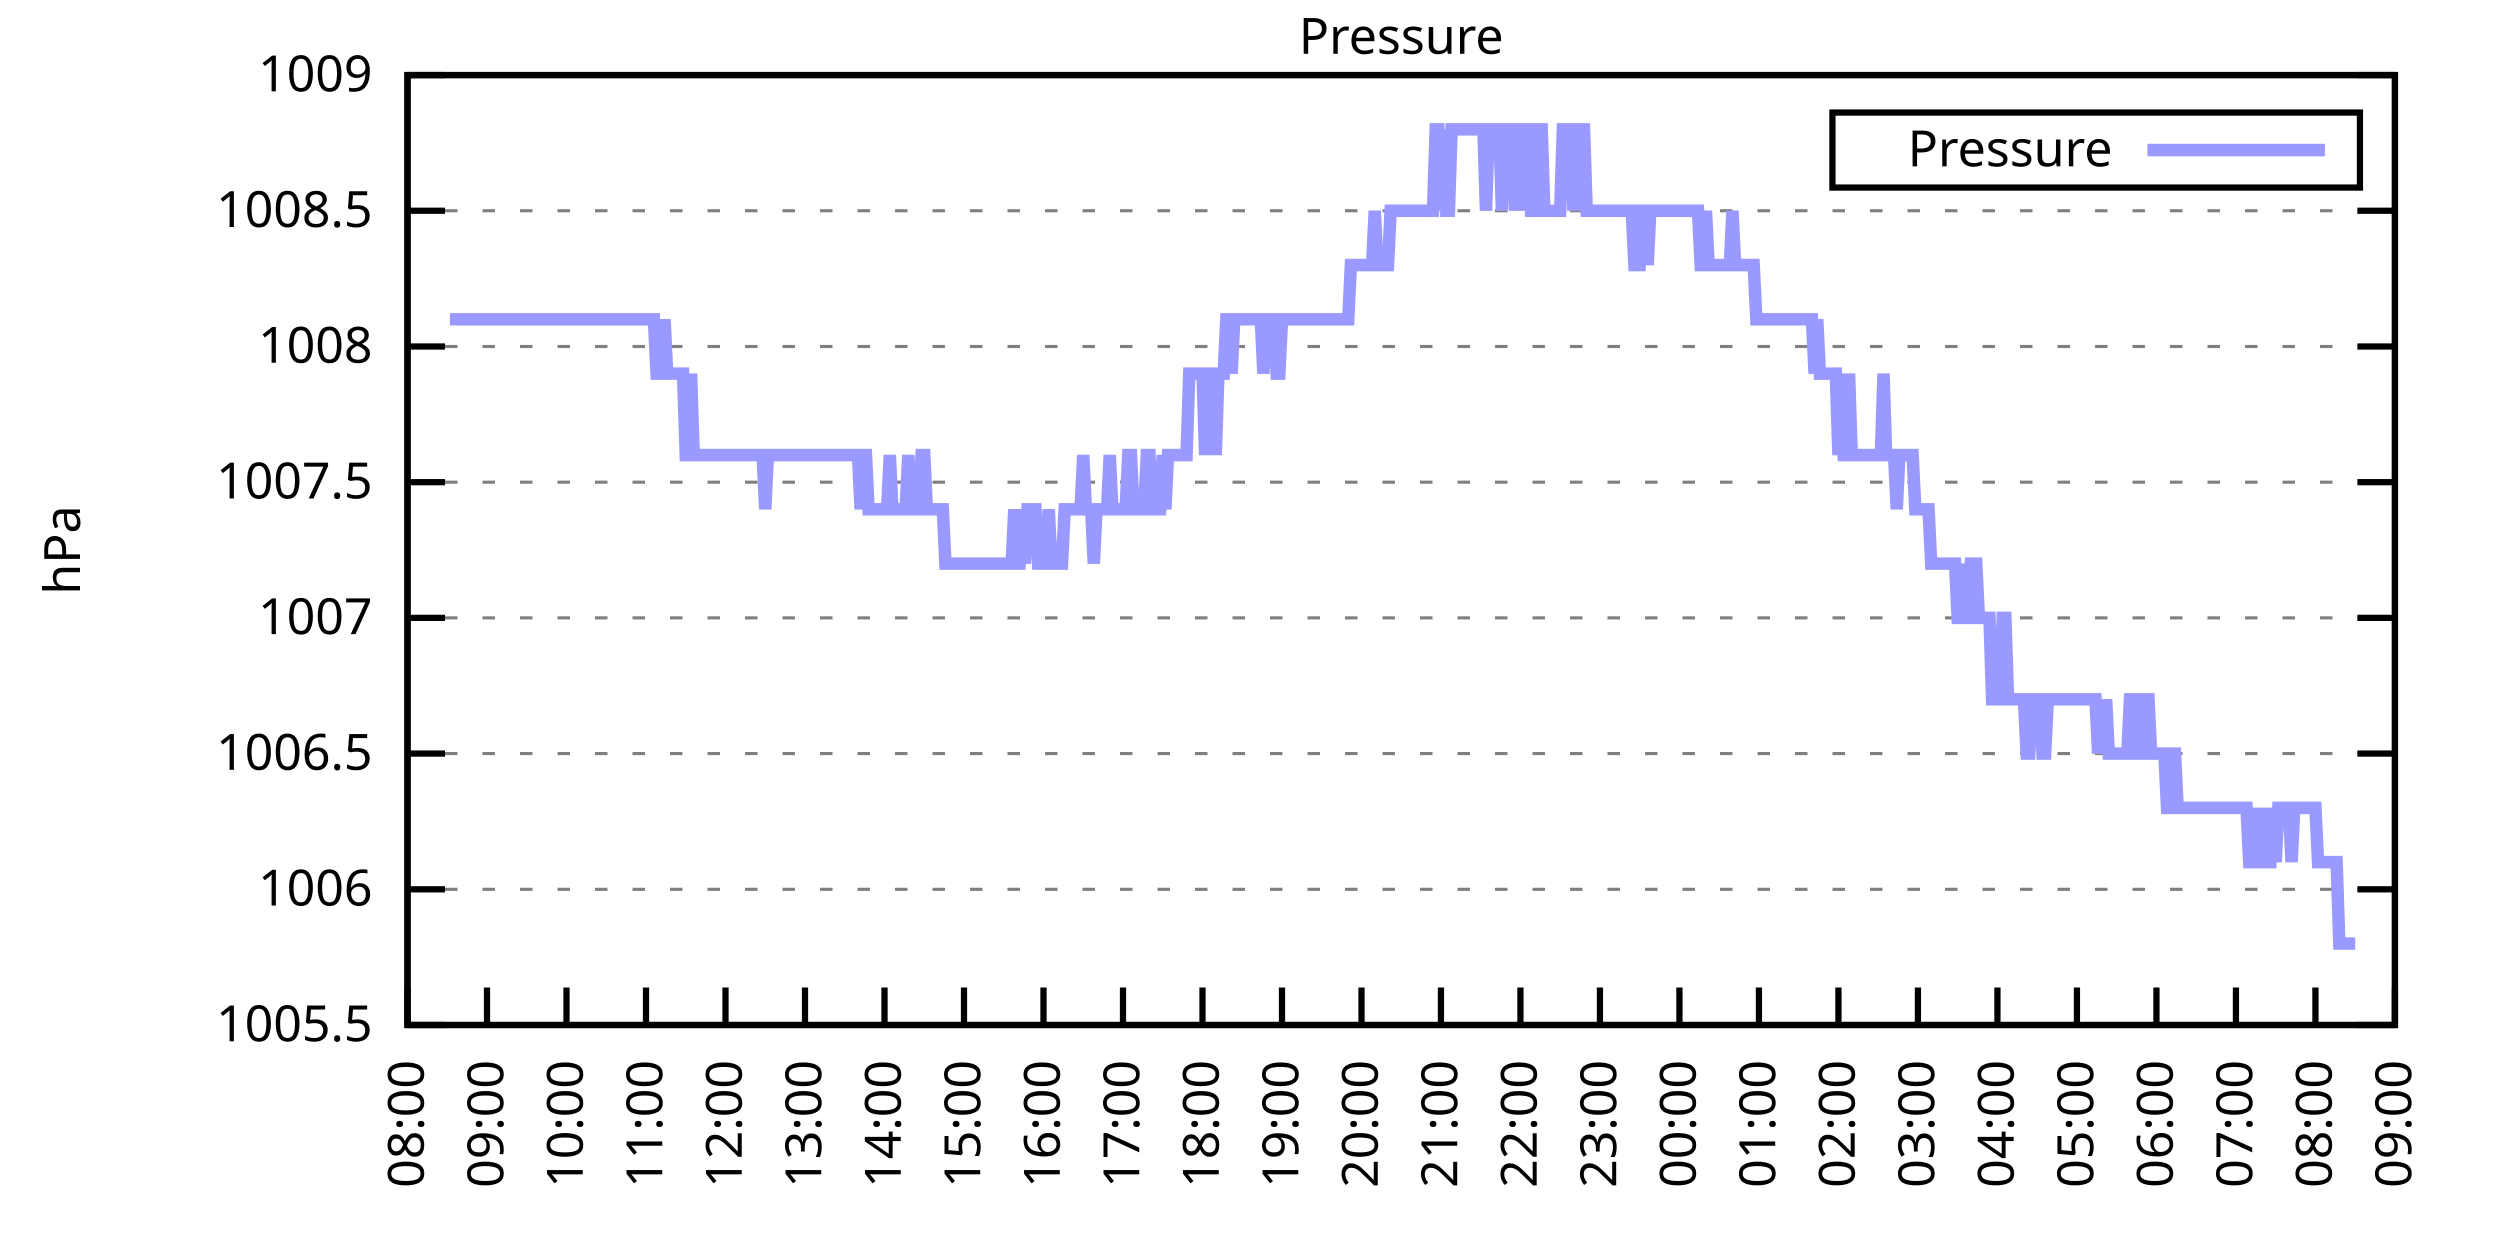
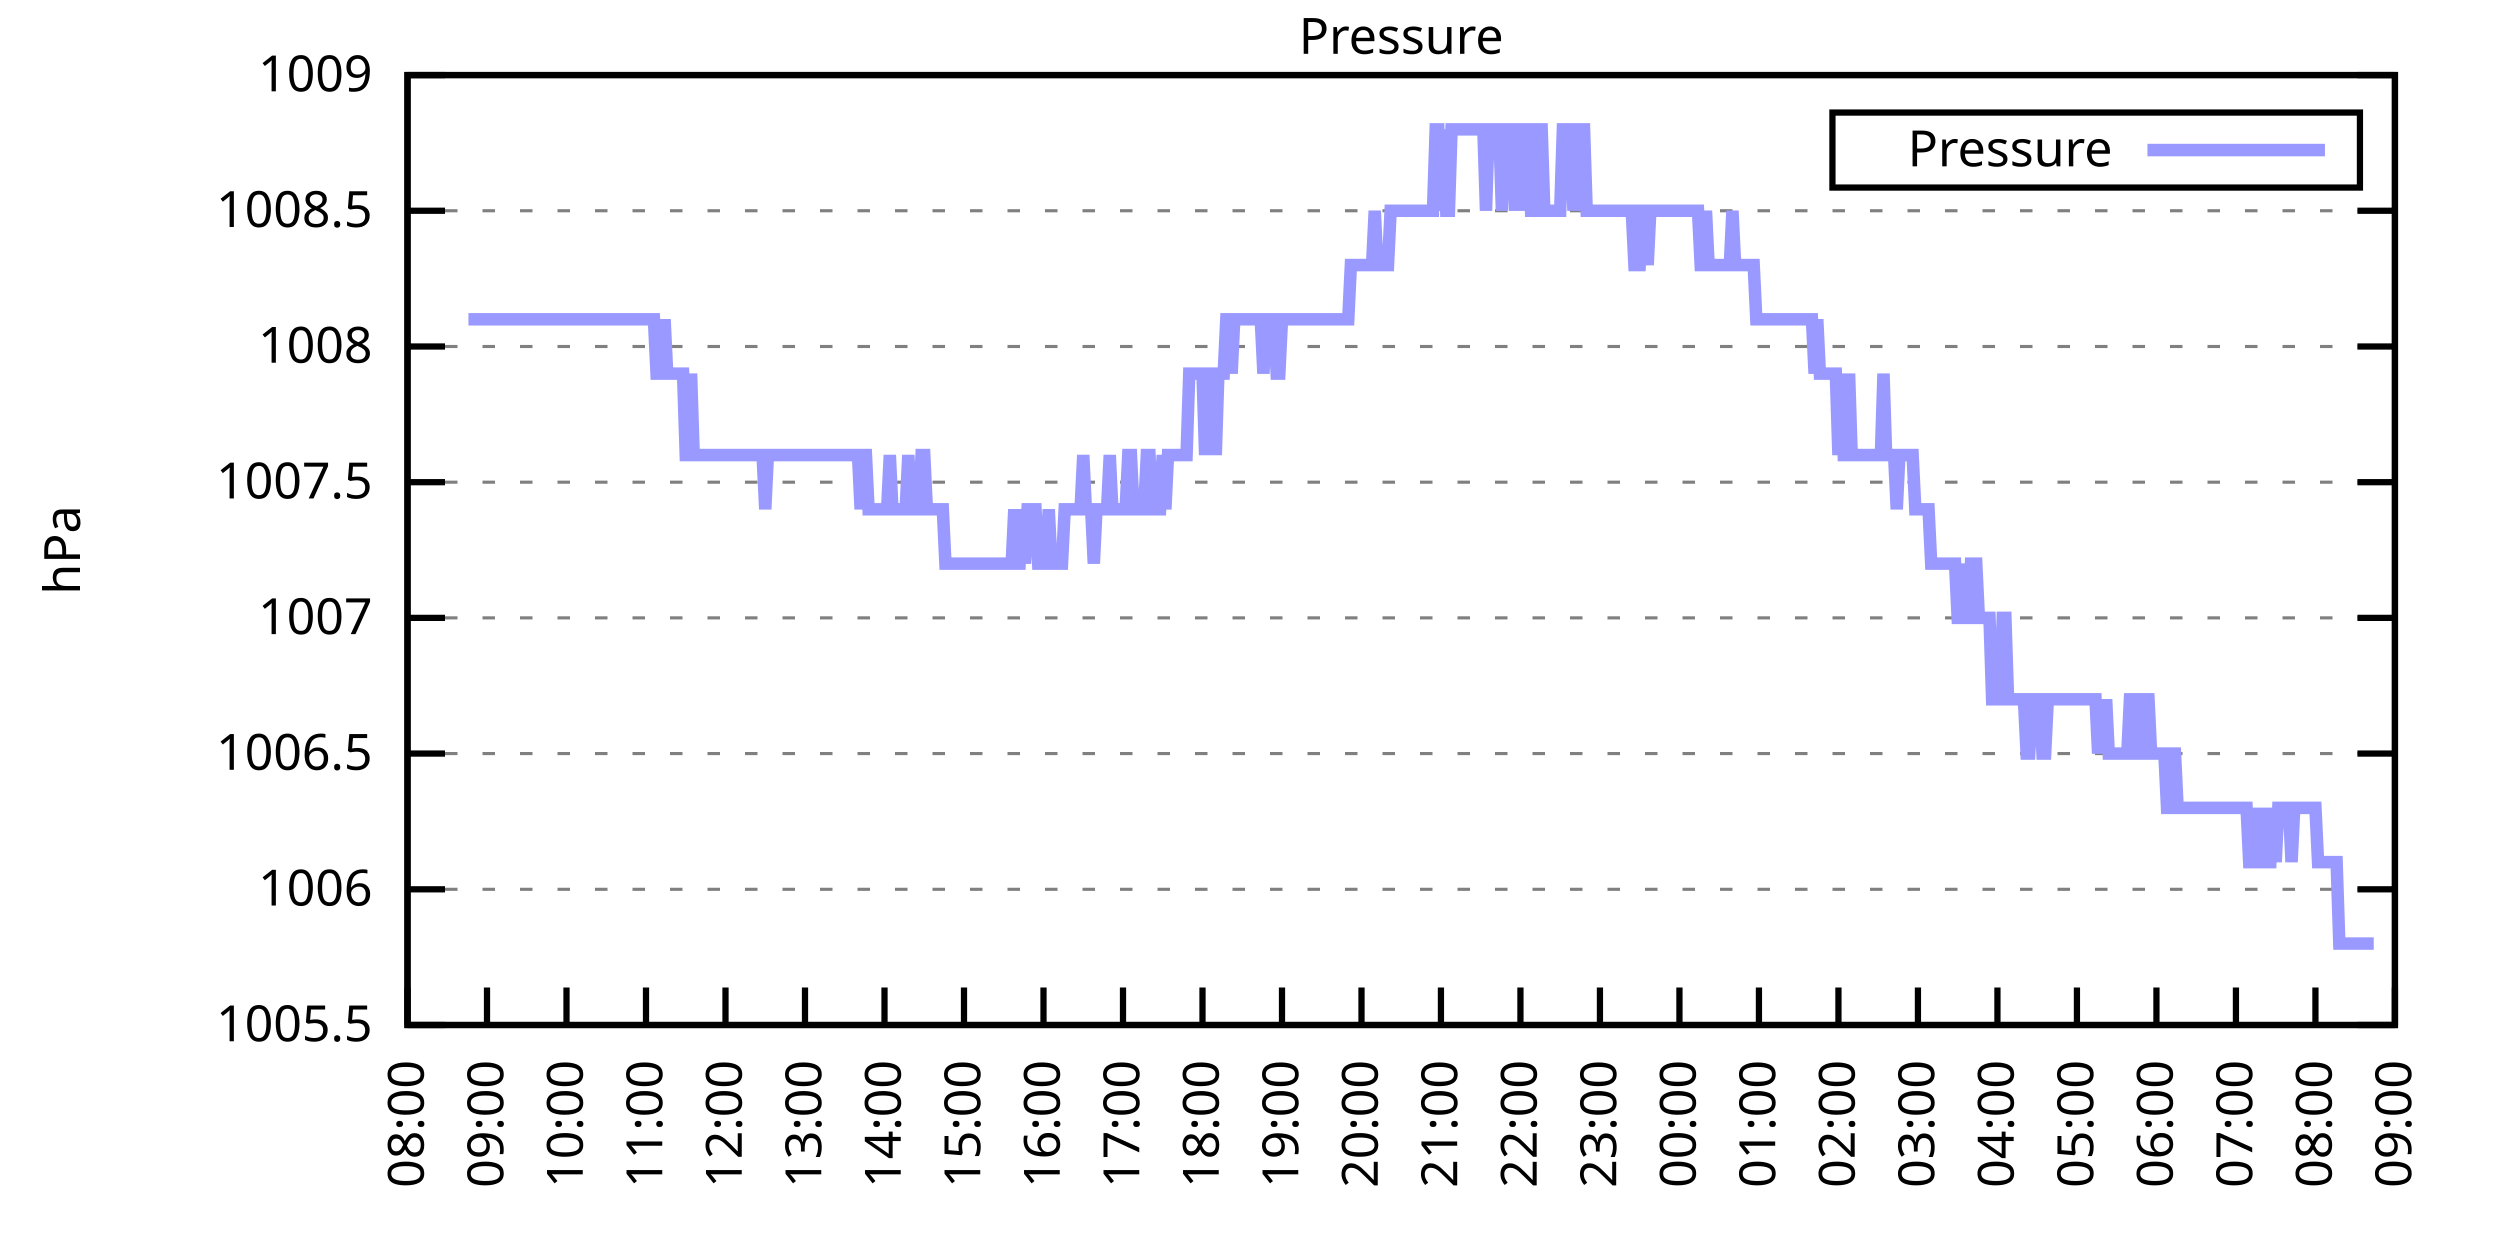
<svg xmlns="http://www.w3.org/2000/svg" xmlns:xlink="http://www.w3.org/1999/xlink" width="400" height="200" viewBox="0 0 400 200">
  <g id="gnuplot_canvas">
    <rect x="0" y="0" width="400" height="200" fill="none" />
    <defs>
      <circle id="gpDot" r="0.5" stroke-width="0.5" stroke="currentColor" />
      <path id="gpPt0" stroke-width="0.333" stroke="currentColor" d="M-1,0 h2 M0,-1 v2" />
      <path id="gpPt1" stroke-width="0.333" stroke="currentColor" d="M-1,-1 L1,1 M1,-1 L-1,1" />
      <path id="gpPt2" stroke-width="0.333" stroke="currentColor" d="M-1,0 L1,0 M0,-1 L0,1 M-1,-1 L1,1 M-1,1 L1,-1" />
      <rect id="gpPt3" stroke-width="0.333" stroke="currentColor" x="-1" y="-1" width="2" height="2" />
      <rect id="gpPt4" stroke-width="0.333" stroke="currentColor" fill="currentColor" x="-1" y="-1" width="2" height="2" />
      <circle id="gpPt5" stroke-width="0.333" stroke="currentColor" cx="0" cy="0" r="1" />
      <use xlink:href="#gpPt5" id="gpPt6" fill="currentColor" stroke="none" />
      <path id="gpPt7" stroke-width="0.333" stroke="currentColor" d="M0,-1.33 L-1.33,0.67 L1.33,0.67 z" />
      <use xlink:href="#gpPt7" id="gpPt8" fill="currentColor" stroke="none" />
      <use xlink:href="#gpPt7" id="gpPt9" stroke="currentColor" transform="rotate(180)" />
      <use xlink:href="#gpPt9" id="gpPt10" fill="currentColor" stroke="none" />
      <use xlink:href="#gpPt3" id="gpPt11" stroke="currentColor" transform="rotate(45)" />
      <use xlink:href="#gpPt11" id="gpPt12" fill="currentColor" stroke="none" />
      <path id="gpPt13" stroke-width="0.333" stroke="currentColor" d="M0,1.330 L1.265,0.411 L0.782,-1.067 L-0.782,-1.076 L-1.265,0.411 z" />
      <use xlink:href="#gpPt13" id="gpPt14" fill="currentColor" stroke="none" />
      <filter id="textbox" filterUnits="objectBoundingBox" x="0" y="0" height="1" width="1">
        <feFlood flood-color="white" flood-opacity="1" result="bgnd" />
        <feComposite in="SourceGraphic" in2="bgnd" operator="atop" />
      </filter>
      <filter id="greybox" filterUnits="objectBoundingBox" x="0" y="0" height="1" width="1">
        <feFlood flood-color="lightgrey" flood-opacity="1" result="grey" />
        <feComposite in="SourceGraphic" in2="grey" operator="atop" />
      </filter>
    </defs>
    <g fill="none" color="white" stroke="currentColor" stroke-width="1.00" stroke-linecap="butt" stroke-linejoin="miter">
</g>
    <g fill="none" color="black" stroke="currentColor" stroke-width="1.00" stroke-linecap="butt" stroke-linejoin="miter">
      <g stroke="none" shape-rendering="crispEdges">
        <polygon fill="rgb(255, 255, 255)" points="65.20,164.00 383.18,164.00 383.18,12.02 65.20,12.02 " />
      </g>
    </g>
    <g fill="none" color="black" stroke="currentColor" stroke-width="1.00" stroke-linecap="butt" stroke-linejoin="miter">
</g>
    <g fill="none" color="black" stroke="black" stroke-width="0.50" stroke-linecap="butt" stroke-linejoin="miter">
</g>
    <g fill="none" color="gray" stroke="currentColor" stroke-width="0.50" stroke-linecap="butt" stroke-linejoin="miter">
      <path stroke="gray" stroke-dasharray="2,4" class="gridline" d="M65.20,164.00 L383.19,164.00  " />
    </g>
    <g fill="none" color="gray" stroke="gray" stroke-width="1.00" stroke-linecap="butt" stroke-linejoin="miter">
</g>
    <g fill="none" color="black" stroke="currentColor" stroke-width="1.00" stroke-linecap="butt" stroke-linejoin="miter">
      <path stroke="black" d="M65.20,164.00 L71.20,164.00 M383.19,164.00 L377.19,164.00  " />
      <g transform="translate(59.60,166.60)" stroke="none" fill="black" font-family="Sans" font-size="8.00" text-anchor="end">
        <text>
          <tspan font-family="Sans"> 1005.5</tspan>
        </text>
      </g>
    </g>
    <g fill="none" color="black" stroke="currentColor" stroke-width="1.00" stroke-linecap="butt" stroke-linejoin="miter">
</g>
    <g fill="none" color="black" stroke="black" stroke-width="0.50" stroke-linecap="butt" stroke-linejoin="miter">
</g>
    <g fill="none" color="gray" stroke="currentColor" stroke-width="0.50" stroke-linecap="butt" stroke-linejoin="miter">
      <path stroke="gray" stroke-dasharray="2,4" class="gridline" d="M65.20,142.29 L383.19,142.29  " />
    </g>
    <g fill="none" color="gray" stroke="gray" stroke-width="1.00" stroke-linecap="butt" stroke-linejoin="miter">
</g>
    <g fill="none" color="black" stroke="currentColor" stroke-width="1.00" stroke-linecap="butt" stroke-linejoin="miter">
      <path stroke="black" d="M65.20,142.29 L71.20,142.29 M383.19,142.29 L377.19,142.29  " />
      <g transform="translate(59.60,144.89)" stroke="none" fill="black" font-family="Sans" font-size="8.00" text-anchor="end">
        <text>
          <tspan font-family="Sans"> 1006</tspan>
        </text>
      </g>
    </g>
    <g fill="none" color="black" stroke="currentColor" stroke-width="1.00" stroke-linecap="butt" stroke-linejoin="miter">
</g>
    <g fill="none" color="black" stroke="black" stroke-width="0.50" stroke-linecap="butt" stroke-linejoin="miter">
</g>
    <g fill="none" color="gray" stroke="currentColor" stroke-width="0.50" stroke-linecap="butt" stroke-linejoin="miter">
      <path stroke="gray" stroke-dasharray="2,4" class="gridline" d="M65.20,120.57 L383.19,120.57  " />
    </g>
    <g fill="none" color="gray" stroke="gray" stroke-width="1.00" stroke-linecap="butt" stroke-linejoin="miter">
</g>
    <g fill="none" color="black" stroke="currentColor" stroke-width="1.00" stroke-linecap="butt" stroke-linejoin="miter">
      <path stroke="black" d="M65.20,120.57 L71.20,120.57 M383.19,120.57 L377.19,120.57  " />
      <g transform="translate(59.60,123.17)" stroke="none" fill="black" font-family="Sans" font-size="8.00" text-anchor="end">
        <text>
          <tspan font-family="Sans"> 1006.5</tspan>
        </text>
      </g>
    </g>
    <g fill="none" color="black" stroke="currentColor" stroke-width="1.00" stroke-linecap="butt" stroke-linejoin="miter">
</g>
    <g fill="none" color="black" stroke="black" stroke-width="0.50" stroke-linecap="butt" stroke-linejoin="miter">
</g>
    <g fill="none" color="gray" stroke="currentColor" stroke-width="0.50" stroke-linecap="butt" stroke-linejoin="miter">
      <path stroke="gray" stroke-dasharray="2,4" class="gridline" d="M65.20,98.86 L383.19,98.86  " />
    </g>
    <g fill="none" color="gray" stroke="gray" stroke-width="1.00" stroke-linecap="butt" stroke-linejoin="miter">
</g>
    <g fill="none" color="black" stroke="currentColor" stroke-width="1.00" stroke-linecap="butt" stroke-linejoin="miter">
      <path stroke="black" d="M65.20,98.86 L71.20,98.86 M383.19,98.86 L377.19,98.86  " />
      <g transform="translate(59.60,101.46)" stroke="none" fill="black" font-family="Sans" font-size="8.00" text-anchor="end">
        <text>
          <tspan font-family="Sans"> 1007</tspan>
        </text>
      </g>
    </g>
    <g fill="none" color="black" stroke="currentColor" stroke-width="1.00" stroke-linecap="butt" stroke-linejoin="miter">
</g>
    <g fill="none" color="black" stroke="black" stroke-width="0.50" stroke-linecap="butt" stroke-linejoin="miter">
</g>
    <g fill="none" color="gray" stroke="currentColor" stroke-width="0.50" stroke-linecap="butt" stroke-linejoin="miter">
      <path stroke="gray" stroke-dasharray="2,4" class="gridline" d="M65.20,77.15 L383.19,77.15  " />
    </g>
    <g fill="none" color="gray" stroke="gray" stroke-width="1.00" stroke-linecap="butt" stroke-linejoin="miter">
</g>
    <g fill="none" color="black" stroke="currentColor" stroke-width="1.00" stroke-linecap="butt" stroke-linejoin="miter">
      <path stroke="black" d="M65.20,77.15 L71.20,77.15 M383.19,77.15 L377.19,77.15  " />
      <g transform="translate(59.60,79.75)" stroke="none" fill="black" font-family="Sans" font-size="8.00" text-anchor="end">
        <text>
          <tspan font-family="Sans"> 1007.5</tspan>
        </text>
      </g>
    </g>
    <g fill="none" color="black" stroke="currentColor" stroke-width="1.00" stroke-linecap="butt" stroke-linejoin="miter">
</g>
    <g fill="none" color="black" stroke="black" stroke-width="0.50" stroke-linecap="butt" stroke-linejoin="miter">
</g>
    <g fill="none" color="gray" stroke="currentColor" stroke-width="0.50" stroke-linecap="butt" stroke-linejoin="miter">
      <path stroke="gray" stroke-dasharray="2,4" class="gridline" d="M65.20,55.44 L383.19,55.44  " />
    </g>
    <g fill="none" color="gray" stroke="gray" stroke-width="1.00" stroke-linecap="butt" stroke-linejoin="miter">
</g>
    <g fill="none" color="black" stroke="currentColor" stroke-width="1.00" stroke-linecap="butt" stroke-linejoin="miter">
      <path stroke="black" d="M65.20,55.44 L71.20,55.44 M383.19,55.44 L377.19,55.44  " />
      <g transform="translate(59.60,58.04)" stroke="none" fill="black" font-family="Sans" font-size="8.00" text-anchor="end">
        <text>
          <tspan font-family="Sans"> 1008</tspan>
        </text>
      </g>
    </g>
    <g fill="none" color="black" stroke="currentColor" stroke-width="1.00" stroke-linecap="butt" stroke-linejoin="miter">
</g>
    <g fill="none" color="black" stroke="black" stroke-width="0.50" stroke-linecap="butt" stroke-linejoin="miter">
</g>
    <g fill="none" color="gray" stroke="currentColor" stroke-width="0.50" stroke-linecap="butt" stroke-linejoin="miter">
      <path stroke="gray" stroke-dasharray="2,4" class="gridline" d="M65.20,33.72 L383.19,33.72  " />
    </g>
    <g fill="none" color="gray" stroke="gray" stroke-width="1.00" stroke-linecap="butt" stroke-linejoin="miter">
</g>
    <g fill="none" color="black" stroke="currentColor" stroke-width="1.00" stroke-linecap="butt" stroke-linejoin="miter">
      <path stroke="black" d="M65.20,33.72 L71.20,33.72 M383.19,33.72 L377.19,33.72  " />
      <g transform="translate(59.60,36.32)" stroke="none" fill="black" font-family="Sans" font-size="8.00" text-anchor="end">
        <text>
          <tspan font-family="Sans"> 1008.5</tspan>
        </text>
      </g>
    </g>
    <g fill="none" color="black" stroke="currentColor" stroke-width="1.00" stroke-linecap="butt" stroke-linejoin="miter">
</g>
    <g fill="none" color="black" stroke="black" stroke-width="0.50" stroke-linecap="butt" stroke-linejoin="miter">
</g>
    <g fill="none" color="gray" stroke="currentColor" stroke-width="0.50" stroke-linecap="butt" stroke-linejoin="miter">
      <path stroke="gray" stroke-dasharray="2,4" class="gridline" d="M65.20,12.01 L383.19,12.01  " />
    </g>
    <g fill="none" color="gray" stroke="gray" stroke-width="1.00" stroke-linecap="butt" stroke-linejoin="miter">
</g>
    <g fill="none" color="black" stroke="currentColor" stroke-width="1.00" stroke-linecap="butt" stroke-linejoin="miter">
      <path stroke="black" d="M65.20,12.01 L71.20,12.01 M383.19,12.01 L377.19,12.01  " />
      <g transform="translate(59.60,14.61)" stroke="none" fill="black" font-family="Sans" font-size="8.00" text-anchor="end">
        <text>
          <tspan font-family="Sans"> 1009</tspan>
        </text>
      </g>
    </g>
    <g fill="none" color="black" stroke="currentColor" stroke-width="1.00" stroke-linecap="butt" stroke-linejoin="miter">
      <path stroke="black" d="M65.20,164.00 L65.20,158.00  " />
      <g transform="translate(67.80,169.60) rotate(270.00)" stroke="none" fill="black" font-family="Sans" font-size="8.00" text-anchor="end">
        <text>
          <tspan font-family="Sans">08:00</tspan>
        </text>
      </g>
    </g>
    <g fill="none" color="black" stroke="currentColor" stroke-width="1.00" stroke-linecap="butt" stroke-linejoin="miter">
      <path stroke="black" d="M77.92,164.00 L77.92,158.00  " />
      <g transform="translate(80.52,169.60) rotate(270.00)" stroke="none" fill="black" font-family="Sans" font-size="8.00" text-anchor="end">
        <text>
          <tspan font-family="Sans">09:00</tspan>
        </text>
      </g>
    </g>
    <g fill="none" color="black" stroke="currentColor" stroke-width="1.00" stroke-linecap="butt" stroke-linejoin="miter">
      <path stroke="black" d="M90.64,164.00 L90.64,158.00  " />
      <g transform="translate(93.24,169.60) rotate(270.00)" stroke="none" fill="black" font-family="Sans" font-size="8.00" text-anchor="end">
        <text>
          <tspan font-family="Sans">10:00</tspan>
        </text>
      </g>
    </g>
    <g fill="none" color="black" stroke="currentColor" stroke-width="1.00" stroke-linecap="butt" stroke-linejoin="miter">
      <path stroke="black" d="M103.36,164.00 L103.36,158.00  " />
      <g transform="translate(105.96,169.60) rotate(270.00)" stroke="none" fill="black" font-family="Sans" font-size="8.00" text-anchor="end">
        <text>
          <tspan font-family="Sans">11:00</tspan>
        </text>
      </g>
    </g>
    <g fill="none" color="black" stroke="currentColor" stroke-width="1.00" stroke-linecap="butt" stroke-linejoin="miter">
      <path stroke="black" d="M116.08,164.00 L116.08,158.00  " />
      <g transform="translate(118.68,169.60) rotate(270.00)" stroke="none" fill="black" font-family="Sans" font-size="8.00" text-anchor="end">
        <text>
          <tspan font-family="Sans">12:00</tspan>
        </text>
      </g>
    </g>
    <g fill="none" color="black" stroke="currentColor" stroke-width="1.00" stroke-linecap="butt" stroke-linejoin="miter">
      <path stroke="black" d="M128.80,164.00 L128.80,158.00  " />
      <g transform="translate(131.40,169.60) rotate(270.00)" stroke="none" fill="black" font-family="Sans" font-size="8.00" text-anchor="end">
        <text>
          <tspan font-family="Sans">13:00</tspan>
        </text>
      </g>
    </g>
    <g fill="none" color="black" stroke="currentColor" stroke-width="1.00" stroke-linecap="butt" stroke-linejoin="miter">
      <path stroke="black" d="M141.52,164.00 L141.52,158.00  " />
      <g transform="translate(144.12,169.60) rotate(270.00)" stroke="none" fill="black" font-family="Sans" font-size="8.00" text-anchor="end">
        <text>
          <tspan font-family="Sans">14:00</tspan>
        </text>
      </g>
    </g>
    <g fill="none" color="black" stroke="currentColor" stroke-width="1.00" stroke-linecap="butt" stroke-linejoin="miter">
      <path stroke="black" d="M154.24,164.00 L154.24,158.00  " />
      <g transform="translate(156.84,169.60) rotate(270.00)" stroke="none" fill="black" font-family="Sans" font-size="8.00" text-anchor="end">
        <text>
          <tspan font-family="Sans">15:00</tspan>
        </text>
      </g>
    </g>
    <g fill="none" color="black" stroke="currentColor" stroke-width="1.00" stroke-linecap="butt" stroke-linejoin="miter">
      <path stroke="black" d="M166.96,164.00 L166.96,158.00  " />
      <g transform="translate(169.56,169.60) rotate(270.00)" stroke="none" fill="black" font-family="Sans" font-size="8.00" text-anchor="end">
        <text>
          <tspan font-family="Sans">16:00</tspan>
        </text>
      </g>
    </g>
    <g fill="none" color="black" stroke="currentColor" stroke-width="1.00" stroke-linecap="butt" stroke-linejoin="miter">
      <path stroke="black" d="M179.68,164.00 L179.68,158.00  " />
      <g transform="translate(182.28,169.60) rotate(270.00)" stroke="none" fill="black" font-family="Sans" font-size="8.00" text-anchor="end">
        <text>
          <tspan font-family="Sans">17:00</tspan>
        </text>
      </g>
    </g>
    <g fill="none" color="black" stroke="currentColor" stroke-width="1.00" stroke-linecap="butt" stroke-linejoin="miter">
      <path stroke="black" d="M192.40,164.00 L192.40,158.00  " />
      <g transform="translate(195.00,169.60) rotate(270.00)" stroke="none" fill="black" font-family="Sans" font-size="8.00" text-anchor="end">
        <text>
          <tspan font-family="Sans">18:00</tspan>
        </text>
      </g>
    </g>
    <g fill="none" color="black" stroke="currentColor" stroke-width="1.00" stroke-linecap="butt" stroke-linejoin="miter">
      <path stroke="black" d="M205.12,164.00 L205.12,158.00  " />
      <g transform="translate(207.72,169.60) rotate(270.00)" stroke="none" fill="black" font-family="Sans" font-size="8.00" text-anchor="end">
        <text>
          <tspan font-family="Sans">19:00</tspan>
        </text>
      </g>
    </g>
    <g fill="none" color="black" stroke="currentColor" stroke-width="1.00" stroke-linecap="butt" stroke-linejoin="miter">
      <path stroke="black" d="M217.84,164.00 L217.84,158.00  " />
      <g transform="translate(220.44,169.60) rotate(270.00)" stroke="none" fill="black" font-family="Sans" font-size="8.00" text-anchor="end">
        <text>
          <tspan font-family="Sans">20:00</tspan>
        </text>
      </g>
    </g>
    <g fill="none" color="black" stroke="currentColor" stroke-width="1.00" stroke-linecap="butt" stroke-linejoin="miter">
      <path stroke="black" d="M230.55,164.00 L230.55,158.00  " />
      <g transform="translate(233.15,169.60) rotate(270.00)" stroke="none" fill="black" font-family="Sans" font-size="8.00" text-anchor="end">
        <text>
          <tspan font-family="Sans">21:00</tspan>
        </text>
      </g>
    </g>
    <g fill="none" color="black" stroke="currentColor" stroke-width="1.00" stroke-linecap="butt" stroke-linejoin="miter">
      <path stroke="black" d="M243.27,164.00 L243.27,158.00  " />
      <g transform="translate(245.87,169.60) rotate(270.00)" stroke="none" fill="black" font-family="Sans" font-size="8.00" text-anchor="end">
        <text>
          <tspan font-family="Sans">22:00</tspan>
        </text>
      </g>
    </g>
    <g fill="none" color="black" stroke="currentColor" stroke-width="1.00" stroke-linecap="butt" stroke-linejoin="miter">
      <path stroke="black" d="M255.99,164.00 L255.99,158.00  " />
      <g transform="translate(258.59,169.60) rotate(270.00)" stroke="none" fill="black" font-family="Sans" font-size="8.00" text-anchor="end">
        <text>
          <tspan font-family="Sans">23:00</tspan>
        </text>
      </g>
    </g>
    <g fill="none" color="black" stroke="currentColor" stroke-width="1.00" stroke-linecap="butt" stroke-linejoin="miter">
      <path stroke="black" d="M268.71,164.00 L268.71,158.00  " />
      <g transform="translate(271.31,169.60) rotate(270.00)" stroke="none" fill="black" font-family="Sans" font-size="8.00" text-anchor="end">
        <text>
          <tspan font-family="Sans">00:00</tspan>
        </text>
      </g>
    </g>
    <g fill="none" color="black" stroke="currentColor" stroke-width="1.00" stroke-linecap="butt" stroke-linejoin="miter">
      <path stroke="black" d="M281.43,164.00 L281.43,158.00  " />
      <g transform="translate(284.03,169.60) rotate(270.00)" stroke="none" fill="black" font-family="Sans" font-size="8.00" text-anchor="end">
        <text>
          <tspan font-family="Sans">01:00</tspan>
        </text>
      </g>
    </g>
    <g fill="none" color="black" stroke="currentColor" stroke-width="1.00" stroke-linecap="butt" stroke-linejoin="miter">
      <path stroke="black" d="M294.15,164.00 L294.15,158.00  " />
      <g transform="translate(296.75,169.60) rotate(270.00)" stroke="none" fill="black" font-family="Sans" font-size="8.00" text-anchor="end">
        <text>
          <tspan font-family="Sans">02:00</tspan>
        </text>
      </g>
    </g>
    <g fill="none" color="black" stroke="currentColor" stroke-width="1.00" stroke-linecap="butt" stroke-linejoin="miter">
      <path stroke="black" d="M306.87,164.00 L306.87,158.00  " />
      <g transform="translate(309.47,169.60) rotate(270.00)" stroke="none" fill="black" font-family="Sans" font-size="8.00" text-anchor="end">
        <text>
          <tspan font-family="Sans">03:00</tspan>
        </text>
      </g>
    </g>
    <g fill="none" color="black" stroke="currentColor" stroke-width="1.00" stroke-linecap="butt" stroke-linejoin="miter">
      <path stroke="black" d="M319.59,164.00 L319.59,158.00  " />
      <g transform="translate(322.19,169.60) rotate(270.00)" stroke="none" fill="black" font-family="Sans" font-size="8.00" text-anchor="end">
        <text>
          <tspan font-family="Sans">04:00</tspan>
        </text>
      </g>
    </g>
    <g fill="none" color="black" stroke="currentColor" stroke-width="1.00" stroke-linecap="butt" stroke-linejoin="miter">
      <path stroke="black" d="M332.31,164.00 L332.31,158.00  " />
      <g transform="translate(334.91,169.60) rotate(270.00)" stroke="none" fill="black" font-family="Sans" font-size="8.00" text-anchor="end">
        <text>
          <tspan font-family="Sans">05:00</tspan>
        </text>
      </g>
    </g>
    <g fill="none" color="black" stroke="currentColor" stroke-width="1.00" stroke-linecap="butt" stroke-linejoin="miter">
      <path stroke="black" d="M345.03,164.00 L345.03,158.00  " />
      <g transform="translate(347.63,169.60) rotate(270.00)" stroke="none" fill="black" font-family="Sans" font-size="8.00" text-anchor="end">
        <text>
          <tspan font-family="Sans">06:00</tspan>
        </text>
      </g>
    </g>
    <g fill="none" color="black" stroke="currentColor" stroke-width="1.00" stroke-linecap="butt" stroke-linejoin="miter">
      <path stroke="black" d="M357.75,164.00 L357.75,158.00  " />
      <g transform="translate(360.35,169.60) rotate(270.00)" stroke="none" fill="black" font-family="Sans" font-size="8.00" text-anchor="end">
        <text>
          <tspan font-family="Sans">07:00</tspan>
        </text>
      </g>
    </g>
    <g fill="none" color="black" stroke="currentColor" stroke-width="1.00" stroke-linecap="butt" stroke-linejoin="miter">
      <path stroke="black" d="M370.47,164.00 L370.47,158.00  " />
      <g transform="translate(373.07,169.60) rotate(270.00)" stroke="none" fill="black" font-family="Sans" font-size="8.00" text-anchor="end">
        <text>
          <tspan font-family="Sans">08:00</tspan>
        </text>
      </g>
    </g>
    <g fill="none" color="black" stroke="currentColor" stroke-width="1.00" stroke-linecap="butt" stroke-linejoin="miter">
      <path stroke="black" d="M383.19,164.00 L383.19,158.00  " />
      <g transform="translate(385.79,169.60) rotate(270.00)" stroke="none" fill="black" font-family="Sans" font-size="8.00" text-anchor="end">
        <text>
          <tspan font-family="Sans">09:00</tspan>
        </text>
      </g>
    </g>
    <g fill="none" color="black" stroke="currentColor" stroke-width="1.00" stroke-linecap="butt" stroke-linejoin="miter">
</g>
    <g fill="none" color="black" stroke="currentColor" stroke-width="1.00" stroke-linecap="butt" stroke-linejoin="miter">
      <path stroke="black" d="M65.20,12.01 L65.20,164.00 L383.19,164.00 L383.19,12.01 L65.20,12.01 Z  " />
    </g>
    <g fill="none" color="black" stroke="currentColor" stroke-width="1.00" stroke-linecap="butt" stroke-linejoin="miter">
</g>
    <g fill="none" color="black" stroke="currentColor" stroke-width="1.00" stroke-linecap="butt" stroke-linejoin="miter">
      <path stroke="black" d="M293.19,30.01 L293.19,18.01 L377.59,18.01 L377.59,30.01 L293.19,30.01 Z  " />
    </g>
    <g id="Pressure_plot_1">
      <g fill="none" color="white" stroke="black" stroke-width="2.00" stroke-linecap="butt" stroke-linejoin="miter">
</g>
      <g fill="none" color="black" stroke="currentColor" stroke-width="2.00" stroke-linecap="butt" stroke-linejoin="miter">
        <g transform="translate(337.99,26.61)" stroke="none" fill="black" font-family="Sans" font-size="8.00" text-anchor="end">
          <text>
            <tspan font-family="Sans">Pressure</tspan>
          </text>
        </g>
      </g>
      <g fill="none" color="black" stroke="currentColor" stroke-width="2.00" stroke-linecap="butt" stroke-linejoin="miter">
-         <path stroke="rgb(153, 153, 255)" d="M343.59,24.01 L371.99,24.01 M71.98,51.09 L72.41,51.09 L72.83,51.09 L73.26,51.09 L73.68,51.09 L74.10,51.09   L74.53,51.09 L74.95,51.09 L75.38,51.09 L75.80,51.09 L76.22,51.09 L76.65,51.09 L77.07,51.09 L77.50,51.09   L77.92,51.09 L78.34,51.09 L78.77,51.09 L79.19,51.09 L79.62,51.09 L80.04,51.09 L80.46,51.09 L80.89,51.09   L81.31,51.09 L81.74,51.09 L82.16,51.09 L82.58,51.09 L83.01,51.09 L83.43,51.09 L83.86,51.09 L84.28,51.09   L84.70,51.09 L85.13,51.09 L85.55,51.09 L85.98,51.09 L86.40,51.09 L86.82,51.09 L87.25,51.09 L87.67,51.09   L88.10,51.09 L88.52,51.09 L88.94,51.09 L89.37,51.09 L89.79,51.09 L90.22,51.09 L90.64,51.09 L91.06,51.09   L91.49,51.09 L91.91,51.09 L92.34,51.09 L92.76,51.09 L93.18,51.09 L93.61,51.09 L94.03,51.09 L94.46,51.09   L94.88,51.09 L95.30,51.09 L95.73,51.09 L96.15,51.09 L96.58,51.09 L97.00,51.09 L97.42,51.09 L97.85,51.09   L98.27,51.09 L98.69,51.09 L99.12,51.09 L99.54,51.09 L99.97,51.09 L100.39,51.09 L100.81,51.09 L101.24,51.09   L101.66,51.09 L102.09,51.09 L102.51,51.09 L102.93,51.09 L103.36,51.09 L103.78,51.09 L104.21,51.09 L104.63,51.09   L105.05,59.78 L105.48,59.78 L105.90,59.78 L106.33,51.09 L106.75,59.78 L107.17,59.78 L107.60,59.78 L108.02,59.78   L108.45,59.78 L108.87,59.78 L109.29,59.78 L109.72,72.81 L110.14,72.81 L110.57,59.78 L110.99,72.81 L111.41,72.81   L111.84,72.81 L112.26,72.81 L112.69,72.81 L113.11,72.81 L113.53,72.81 L113.96,72.81 L114.38,72.81 L114.81,72.81   L115.23,72.81 L115.65,72.81 L116.08,72.81 L116.50,72.81 L116.93,72.81 L117.35,72.81 L117.77,72.81 L118.20,72.81   L118.62,72.81 L119.05,72.81 L119.47,72.81 L119.89,72.81 L120.32,72.81 L120.74,72.81 L121.17,72.81 L121.59,72.81   L122.01,72.81 L122.44,81.49 L122.86,72.81 L123.29,72.81 L123.71,72.81 L124.13,72.81 L124.56,72.81 L124.98,72.81   L125.41,72.81 L125.83,72.81 L126.25,72.81 L126.68,72.81 L127.10,72.81 L127.53,72.81 L127.95,72.81 L128.37,72.81   L128.80,72.81 L129.22,72.81 L129.65,72.81 L130.07,72.81 L130.49,72.81 L130.92,72.81 L131.34,72.81 L131.77,72.81   L132.19,72.81 L132.61,72.81 L133.04,72.81 L133.46,72.81 L133.89,72.81 L134.31,72.81 L134.73,72.81 L135.16,72.81   L135.58,72.81 L136.01,72.81 L136.43,72.81 L136.85,72.81 L137.28,72.81 L137.70,81.49 L138.13,72.81 L138.55,72.81   L138.97,81.49 L139.40,81.49 L139.82,81.49 L140.25,81.49 L140.67,81.49 L141.09,81.49 L141.52,81.49 L141.94,81.49   L142.37,72.81 L142.79,81.49 L143.21,81.49 L143.64,81.49 L144.06,81.49 L144.49,81.49 L144.91,81.49 L145.33,72.81   L145.76,81.49 L146.18,81.49 L146.61,81.49 L147.03,81.49 L147.45,72.81 L147.88,72.81 L148.30,81.49 L148.73,81.49   L149.15,81.49 L149.57,81.49 L150.00,81.49 L150.42,81.49 L150.85,81.49 L151.27,90.18 L151.69,90.18 L152.12,90.18   L152.54,90.18 L152.97,90.18 L153.39,90.18 L153.81,90.18 L154.24,90.18 L154.66,90.18 L155.09,90.18 L155.51,90.18   L155.93,90.18 L156.36,90.18 L156.78,90.18 L157.21,90.18 L157.63,90.18 L158.05,90.18 L158.48,90.18 L158.90,90.18   L159.33,90.18 L159.75,90.18 L160.17,90.18 L160.60,90.18 L161.02,90.18 L161.44,90.18 L161.87,90.18 L162.29,81.49   L162.72,90.18 L163.14,90.18 L163.56,81.49 L163.99,90.18 L164.41,81.49 L164.84,81.49 L165.26,81.49 L165.68,81.49   L166.11,90.18 L166.53,90.18 L166.96,90.18 L167.38,90.18 L167.80,81.49 L168.23,90.18 L168.65,90.18 L169.08,90.18   L169.50,90.18 L169.92,90.18 L170.35,81.49 L170.77,81.49 L171.20,81.49 L171.62,81.49 L172.04,81.49 L172.47,81.49   L172.89,81.49 L173.32,72.81 L173.74,81.49 L174.16,81.49 L174.59,81.49 L175.01,90.18 L175.44,81.49 L175.86,81.49   L176.28,81.49 L176.71,81.49 L177.13,81.49 L177.56,72.81 L177.98,81.49 L178.40,81.49 L178.83,81.49 L179.25,81.49   L179.68,81.49 L180.10,81.49 L180.52,72.81 L180.95,72.81 L181.37,81.49 L181.80,81.49 L182.22,81.49 L182.64,81.49   L183.07,81.49 L183.49,72.81 L183.92,72.81 L184.34,81.49 L184.76,81.49 L185.19,81.49 L185.61,81.49 L186.04,72.81   L186.46,81.49 L186.88,72.81 L187.31,72.81 L187.73,72.81 L188.16,72.81 L188.58,72.81 L189.00,72.81 L189.43,72.81   L189.85,72.81 L190.28,59.78 L190.70,59.78 L191.12,59.78 L191.55,59.78 L191.97,59.78 L192.40,59.78 L192.82,72.81   L193.24,59.78 L193.67,59.78 L194.09,59.78 L194.52,72.81 L194.94,59.78 L195.36,59.78 L195.79,59.78 L196.21,51.09   L196.64,51.09 L197.06,59.78 L197.48,51.09 L197.91,51.09 L198.33,51.09 L198.76,51.09 L199.18,51.09 L199.60,51.09   L200.03,51.09 L200.45,51.09 L200.88,51.09 L201.30,51.09 L201.72,51.09 L202.15,59.78 L202.57,51.09 L203.00,51.09   L203.42,51.09 L203.84,51.09 L204.27,59.78 L204.69,59.78 L205.12,51.09 L205.54,51.09 L205.96,51.09 L206.39,51.09   L206.81,51.09 L207.24,51.09 L207.66,51.09 L208.08,51.09 L208.51,51.09 L208.93,51.09 L209.36,51.09 L209.78,51.09   L210.20,51.09 L210.63,51.09 L211.05,51.09 L211.48,51.09 L211.90,51.09 L212.32,51.09 L212.75,51.09 L213.17,51.09   L213.60,51.09 L214.02,51.09 L214.44,51.09 L214.87,51.09 L215.29,51.09 L215.72,51.09 L216.14,42.41 L216.56,42.41   L216.99,42.41 L217.41,42.41 L217.84,42.41 L218.26,42.41 L218.68,42.41 L219.11,42.41 L219.53,42.41 L219.96,33.72   L220.38,42.41 L220.80,42.41 L221.23,42.41 L221.65,42.41 L222.08,42.41 L222.50,33.72 L222.92,33.72 L223.35,33.72   L223.77,33.72 L224.20,33.72 L224.62,33.72 L225.04,33.72 L225.47,33.72 L225.89,33.72 L226.31,33.72 L226.74,33.72   L227.16,33.72 L227.59,33.72 L228.01,33.72 L228.43,33.72 L228.86,33.72 L229.28,33.72 L229.71,20.70 L230.13,20.70   L230.55,33.72 L230.98,20.70 L231.40,33.72 L231.83,33.72 L232.25,20.70 L232.67,20.70 L233.10,20.70 L233.52,20.70   L233.95,20.70 L234.37,20.70 L234.79,20.70 L235.22,20.70 L235.64,20.70 L236.07,20.70 L236.49,20.70 L236.91,20.70   L237.34,20.70 L237.76,33.72 L238.19,20.70 L238.61,20.70 L239.03,20.70 L239.46,20.70 L239.88,20.70 L240.31,33.72   L240.73,20.70 L241.15,20.70 L241.58,20.70 L242.00,20.70 L242.43,33.72 L242.85,20.70 L243.27,33.72 L243.70,20.70   L244.12,20.70 L244.55,20.70 L244.97,33.72 L245.39,33.72 L245.82,33.72 L246.24,20.70 L246.67,20.70 L247.09,33.72   L247.51,33.72 L247.94,33.72 L248.36,33.72 L248.79,33.72 L249.21,33.72 L249.63,33.72 L250.06,20.70 L250.48,20.70   L250.91,20.70 L251.33,20.70 L251.75,33.72 L252.18,20.70 L252.60,33.72 L253.03,20.70 L253.45,20.70 L253.87,33.72   L254.30,33.72 L254.72,33.72 L255.15,33.72 L255.57,33.72 L255.99,33.72 L256.42,33.72 L256.84,33.72 L257.27,33.72   L257.69,33.72 L258.11,33.72 L258.54,33.72 L258.96,33.72 L259.39,33.72 L259.81,33.72 L260.23,33.72 L260.66,33.72   L261.08,33.72 L261.51,42.41 L261.93,42.41 L262.35,42.41 L262.78,33.72 L263.20,33.72 L263.63,42.41 L264.05,33.72   L264.47,33.72 L264.90,33.72 L265.32,33.72 L265.75,33.72 L266.17,33.72 L266.59,33.72 L267.02,33.72 L267.44,33.72   L267.87,33.72 L268.29,33.72 L268.71,33.72 L269.14,33.72 L269.56,33.72 L269.99,33.72 L270.41,33.72 L270.83,33.72   L271.26,33.72 L271.68,33.72 L272.11,42.41 L272.53,42.41 L272.95,33.72 L273.38,42.41 L273.80,42.41 L274.23,42.41   L274.65,42.41 L275.07,42.41 L275.50,42.41 L275.92,42.41 L276.35,42.41 L276.77,42.41 L277.19,33.72 L277.62,42.41   L278.04,42.41 L278.47,42.41 L278.89,42.41 L279.31,42.41 L279.74,42.41 L280.16,42.41 L280.59,42.41 L281.01,51.09   L281.43,51.09 L281.86,51.09 L282.28,51.09 L282.71,51.09 L283.13,51.09 L283.55,51.09 L283.98,51.09 L284.40,51.09   L284.83,51.09 L285.25,51.09 L285.67,51.09 L286.10,51.09 L286.52,51.09 L286.95,51.09 L287.37,51.09 L287.79,51.09   L288.22,51.09 L288.64,51.09 L289.06,51.09 L289.49,51.09 L289.91,51.09 L290.34,59.78 L290.76,51.09 L291.18,59.78   L291.61,59.78 L292.03,59.78 L292.46,59.78 L292.88,59.78 L293.30,59.78 L293.73,59.78 L294.15,72.81 L294.58,59.78   L295.00,72.81 L295.42,72.81 L295.85,59.78 L296.27,72.81 L296.70,72.81 L297.12,72.81 L297.54,72.81 L297.97,72.81   L298.39,72.81 L298.82,72.81 L299.24,72.81 L299.66,72.81 L300.09,72.81 L300.51,72.81 L300.94,72.81 L301.36,59.78   L301.78,72.81 L302.21,72.81 L302.63,72.81 L303.06,72.81 L303.48,81.49 L303.90,72.81 L304.33,72.81 L304.75,72.81   L305.18,72.81 L305.60,72.81 L306.02,72.81 L306.45,81.49 L306.87,81.49 L307.30,81.49 L307.72,81.49 L308.14,81.49   L308.57,81.49 L308.99,90.18 L309.42,90.18 L309.84,90.18 L310.26,90.18 L310.69,90.18 L311.11,90.18 L311.54,90.18   L311.96,90.18 L312.38,90.18 L312.81,90.18 L313.23,98.86 L313.66,98.86 L314.08,90.18 L314.50,98.86 L314.93,98.86   L315.35,90.18 L315.78,90.18 L316.20,90.18 L316.62,98.86 L317.05,98.86 L317.47,98.86 L317.90,98.86 L318.32,98.86   L318.74,111.89 L319.17,111.89 L319.59,111.89 L320.02,111.89 L320.44,98.86 L320.86,98.86 L321.29,111.89 L321.71,111.89   L322.14,111.89 L322.56,111.89 L322.98,111.89 L323.41,111.89 L323.83,111.89 L324.26,120.57 L324.68,120.57 L325.10,111.89   L325.53,111.89 L325.95,111.89 L326.38,111.89 L326.80,120.57 L327.22,120.57 L327.65,111.89 L328.07,111.89 L328.50,111.89   L328.92,111.89 L329.34,111.89 L329.77,111.89 L330.19,111.89 L330.62,111.89 L331.04,111.89 L331.46,111.89 L331.89,111.89   L332.31,111.89 L332.74,111.89 L333.16,111.89 L333.58,111.89 L334.01,111.89 L334.43,111.89 L334.86,111.89 L335.28,111.89   L335.70,120.57 L336.13,111.89 L336.55,120.57 L336.98,111.89 L337.40,120.57 L337.82,120.57 L338.25,120.57 L338.67,120.57   L339.10,120.57 L339.52,120.57 L339.94,120.57 L340.37,120.57 L340.79,111.89 L341.22,111.89 L341.64,120.57 L342.06,120.57   L342.49,120.57 L342.91,111.89 L343.34,111.89 L343.76,111.89 L344.18,120.57 L344.61,120.57 L345.03,120.57 L345.46,120.57   L345.88,120.57 L346.30,120.57 L346.73,129.26 L347.15,129.26 L347.58,120.57 L348.00,120.57 L348.42,129.26 L348.85,129.26   L349.27,129.26 L349.70,129.26 L350.12,129.26 L350.54,129.26 L350.97,129.26 L351.39,129.26 L351.81,129.26 L352.24,129.26   L352.66,129.26 L353.09,129.26 L353.51,129.26 L353.93,129.26 L354.36,129.26 L354.78,129.26 L355.21,129.26 L355.63,129.26   L356.05,129.26 L356.48,129.26 L356.90,129.26 L357.33,129.26 L357.75,129.26 L358.17,129.26 L358.60,129.26 L359.02,129.26   L359.45,129.26 L359.87,137.94 L360.29,137.94 L360.72,129.26 L361.14,137.94 L361.57,137.94 L361.99,137.94 L362.41,129.26   L362.84,137.94 L363.26,137.94 L363.69,129.26 L364.11,137.94 L364.53,129.26 L364.96,129.26 L365.38,129.26 L365.81,129.26   L366.23,129.26 L366.65,137.94 L367.08,129.26 L367.50,129.26 L367.93,129.26 L368.35,129.26 L368.77,129.26 L369.20,129.26   L369.62,129.26 L370.05,129.26 L370.47,129.26 L370.89,137.94 L371.32,137.94 L371.74,137.94 L372.17,137.94 L372.59,137.94   L373.01,137.94 L373.44,137.94 L373.86,137.94 L374.29,150.97 L374.71,150.97 L375.13,150.97 L375.56,150.97 L375.98,150.97   L376.41,150.97 L376.83,150.97  " />
+         <path stroke="rgb(153, 153, 255)" d="M343.59,24.01 L371.99,24.01 M74.95,51.09 L75.38,51.09 L75.80,51.09 L76.22,51.09 L76.65,51.09 L77.07,51.09   L77.50,51.09 L77.92,51.09 L78.34,51.09 L78.77,51.09 L79.19,51.09 L79.62,51.09 L80.04,51.09 L80.46,51.09   L80.89,51.09 L81.31,51.09 L81.74,51.09 L82.16,51.09 L82.58,51.09 L83.01,51.09 L83.43,51.09 L83.86,51.09   L84.28,51.09 L84.70,51.09 L85.13,51.09 L85.55,51.09 L85.98,51.09 L86.40,51.09 L86.82,51.09 L87.25,51.09   L87.67,51.09 L88.10,51.09 L88.52,51.09 L88.94,51.09 L89.37,51.09 L89.79,51.09 L90.22,51.09 L90.64,51.09   L91.06,51.09 L91.49,51.09 L91.91,51.09 L92.34,51.09 L92.76,51.09 L93.18,51.09 L93.61,51.09 L94.03,51.09   L94.46,51.09 L94.88,51.09 L95.30,51.09 L95.73,51.09 L96.15,51.09 L96.58,51.09 L97.00,51.09 L97.42,51.09   L97.85,51.09 L98.27,51.09 L98.69,51.09 L99.12,51.09 L99.54,51.09 L99.97,51.09 L100.39,51.09 L100.81,51.09   L101.24,51.09 L101.66,51.09 L102.09,51.09 L102.51,51.09 L102.93,51.09 L103.36,51.09 L103.78,51.09 L104.21,51.09   L104.63,51.09 L105.05,59.78 L105.48,59.78 L105.90,59.78 L106.33,51.09 L106.75,59.78 L107.17,59.78 L107.60,59.78   L108.02,59.78 L108.45,59.78 L108.87,59.78 L109.29,59.78 L109.72,72.81 L110.14,72.81 L110.57,59.78 L110.99,72.81   L111.41,72.81 L111.84,72.81 L112.26,72.81 L112.69,72.81 L113.11,72.81 L113.53,72.81 L113.96,72.81 L114.38,72.81   L114.81,72.81 L115.23,72.81 L115.65,72.81 L116.08,72.81 L116.50,72.81 L116.93,72.81 L117.35,72.81 L117.77,72.81   L118.20,72.81 L118.62,72.81 L119.05,72.81 L119.47,72.81 L119.89,72.81 L120.32,72.81 L120.74,72.81 L121.17,72.81   L121.59,72.81 L122.01,72.81 L122.44,81.49 L122.86,72.81 L123.29,72.81 L123.71,72.81 L124.13,72.81 L124.56,72.81   L124.98,72.81 L125.41,72.81 L125.83,72.81 L126.25,72.81 L126.68,72.81 L127.10,72.81 L127.53,72.81 L127.95,72.81   L128.37,72.81 L128.80,72.81 L129.22,72.81 L129.65,72.81 L130.07,72.81 L130.49,72.81 L130.92,72.81 L131.34,72.81   L131.77,72.81 L132.19,72.81 L132.61,72.81 L133.04,72.81 L133.46,72.81 L133.89,72.81 L134.31,72.81 L134.73,72.81   L135.16,72.81 L135.58,72.81 L136.01,72.81 L136.43,72.81 L136.85,72.81 L137.28,72.81 L137.70,81.49 L138.13,72.81   L138.55,72.81 L138.97,81.49 L139.40,81.49 L139.82,81.49 L140.25,81.49 L140.67,81.49 L141.09,81.49 L141.52,81.49   L141.94,81.49 L142.37,72.81 L142.79,81.49 L143.21,81.49 L143.64,81.49 L144.06,81.49 L144.49,81.49 L144.91,81.49   L145.33,72.81 L145.76,81.49 L146.18,81.49 L146.61,81.49 L147.03,81.49 L147.45,72.81 L147.88,72.81 L148.30,81.49   L148.73,81.49 L149.15,81.49 L149.57,81.49 L150.00,81.49 L150.42,81.49 L150.85,81.49 L151.27,90.18 L151.69,90.18   L152.12,90.18 L152.54,90.18 L152.97,90.18 L153.39,90.18 L153.81,90.18 L154.24,90.18 L154.66,90.18 L155.09,90.18   L155.51,90.18 L155.93,90.18 L156.36,90.18 L156.78,90.18 L157.21,90.18 L157.63,90.18 L158.05,90.18 L158.48,90.18   L158.90,90.18 L159.33,90.18 L159.75,90.18 L160.17,90.18 L160.60,90.18 L161.02,90.18 L161.44,90.18 L161.87,90.18   L162.29,81.49 L162.72,90.18 L163.14,90.18 L163.56,81.49 L163.99,90.18 L164.41,81.49 L164.84,81.49 L165.26,81.49   L165.68,81.49 L166.11,90.18 L166.53,90.18 L166.96,90.18 L167.38,90.18 L167.80,81.49 L168.23,90.18 L168.65,90.18   L169.08,90.18 L169.50,90.18 L169.92,90.18 L170.35,81.49 L170.77,81.49 L171.20,81.49 L171.62,81.49 L172.04,81.49   L172.47,81.49 L172.89,81.49 L173.32,72.81 L173.74,81.49 L174.16,81.49 L174.59,81.49 L175.01,90.18 L175.44,81.49   L175.86,81.49 L176.28,81.49 L176.71,81.49 L177.13,81.49 L177.56,72.81 L177.98,81.49 L178.40,81.49 L178.83,81.49   L179.25,81.49 L179.68,81.49 L180.10,81.49 L180.52,72.81 L180.95,72.81 L181.37,81.49 L181.80,81.49 L182.22,81.49   L182.64,81.49 L183.07,81.49 L183.49,72.81 L183.92,72.81 L184.34,81.49 L184.76,81.49 L185.19,81.49 L185.61,81.49   L186.04,72.81 L186.46,81.49 L186.88,72.81 L187.31,72.81 L187.73,72.81 L188.16,72.81 L188.58,72.81 L189.00,72.81   L189.43,72.81 L189.85,72.81 L190.28,59.78 L190.70,59.78 L191.12,59.78 L191.55,59.78 L191.97,59.78 L192.40,59.78   L192.82,72.81 L193.24,59.78 L193.67,59.78 L194.09,59.78 L194.52,72.81 L194.94,59.78 L195.36,59.78 L195.79,59.78   L196.21,51.09 L196.64,51.09 L197.06,59.78 L197.48,51.09 L197.91,51.09 L198.33,51.09 L198.76,51.09 L199.18,51.09   L199.60,51.09 L200.03,51.09 L200.45,51.09 L200.88,51.09 L201.30,51.09 L201.72,51.09 L202.15,59.78 L202.57,51.09   L203.00,51.09 L203.42,51.09 L203.84,51.09 L204.27,59.78 L204.69,59.78 L205.12,51.09 L205.54,51.09 L205.96,51.09   L206.39,51.09 L206.81,51.09 L207.24,51.09 L207.66,51.09 L208.08,51.09 L208.51,51.09 L208.93,51.09 L209.36,51.09   L209.78,51.09 L210.20,51.09 L210.63,51.09 L211.05,51.09 L211.48,51.09 L211.90,51.09 L212.32,51.09 L212.75,51.09   L213.17,51.09 L213.60,51.09 L214.02,51.09 L214.44,51.09 L214.87,51.09 L215.29,51.09 L215.72,51.09 L216.14,42.41   L216.56,42.41 L216.99,42.41 L217.41,42.41 L217.84,42.41 L218.26,42.41 L218.68,42.41 L219.11,42.41 L219.53,42.41   L219.96,33.72 L220.38,42.41 L220.80,42.41 L221.23,42.41 L221.65,42.41 L222.08,42.41 L222.50,33.72 L222.92,33.72   L223.35,33.72 L223.77,33.72 L224.20,33.72 L224.62,33.72 L225.04,33.72 L225.47,33.72 L225.89,33.72 L226.31,33.72   L226.74,33.72 L227.16,33.72 L227.59,33.72 L228.01,33.72 L228.43,33.72 L228.86,33.72 L229.28,33.72 L229.71,20.70   L230.13,20.70 L230.55,33.72 L230.98,20.70 L231.40,33.72 L231.83,33.72 L232.25,20.70 L232.67,20.70 L233.10,20.70   L233.52,20.70 L233.95,20.70 L234.37,20.70 L234.79,20.70 L235.22,20.70 L235.64,20.70 L236.07,20.70 L236.49,20.70   L236.91,20.70 L237.34,20.70 L237.76,33.72 L238.19,20.70 L238.61,20.70 L239.03,20.70 L239.46,20.70 L239.88,20.70   L240.31,33.72 L240.73,20.70 L241.15,20.70 L241.58,20.70 L242.00,20.70 L242.43,33.72 L242.85,20.70 L243.27,33.72   L243.70,20.70 L244.12,20.70 L244.55,20.70 L244.97,33.72 L245.39,33.72 L245.82,33.72 L246.24,20.70 L246.67,20.70   L247.09,33.72 L247.51,33.72 L247.94,33.72 L248.36,33.72 L248.79,33.72 L249.21,33.72 L249.63,33.72 L250.06,20.70   L250.48,20.70 L250.91,20.70 L251.33,20.70 L251.75,33.72 L252.18,20.70 L252.60,33.72 L253.03,20.70 L253.45,20.70   L253.87,33.72 L254.30,33.72 L254.72,33.72 L255.15,33.72 L255.57,33.72 L255.99,33.72 L256.42,33.72 L256.84,33.72   L257.27,33.72 L257.69,33.72 L258.11,33.72 L258.54,33.72 L258.96,33.72 L259.39,33.72 L259.81,33.72 L260.23,33.72   L260.66,33.72 L261.08,33.72 L261.51,42.41 L261.93,42.41 L262.35,42.41 L262.78,33.72 L263.20,33.72 L263.63,42.41   L264.05,33.72 L264.47,33.72 L264.90,33.72 L265.32,33.72 L265.75,33.72 L266.17,33.72 L266.59,33.72 L267.02,33.72   L267.44,33.72 L267.87,33.72 L268.29,33.72 L268.71,33.72 L269.14,33.72 L269.56,33.72 L269.99,33.72 L270.41,33.72   L270.83,33.72 L271.26,33.72 L271.68,33.72 L272.11,42.41 L272.53,42.41 L272.95,33.72 L273.38,42.41 L273.80,42.41   L274.23,42.41 L274.65,42.41 L275.07,42.41 L275.50,42.41 L275.92,42.41 L276.35,42.41 L276.77,42.41 L277.19,33.72   L277.62,42.41 L278.04,42.41 L278.47,42.41 L278.89,42.41 L279.31,42.41 L279.74,42.41 L280.16,42.41 L280.59,42.41   L281.01,51.09 L281.43,51.09 L281.86,51.09 L282.28,51.09 L282.71,51.09 L283.13,51.09 L283.55,51.09 L283.98,51.09   L284.40,51.09 L284.83,51.09 L285.25,51.09 L285.67,51.09 L286.10,51.09 L286.52,51.09 L286.95,51.09 L287.37,51.09   L287.79,51.09 L288.22,51.09 L288.64,51.09 L289.06,51.09 L289.49,51.09 L289.91,51.09 L290.34,59.78 L290.76,51.09   L291.18,59.78 L291.61,59.78 L292.03,59.78 L292.46,59.78 L292.88,59.78 L293.30,59.78 L293.73,59.78 L294.15,72.81   L294.58,59.78 L295.00,72.81 L295.42,72.81 L295.85,59.78 L296.27,72.81 L296.70,72.81 L297.12,72.81 L297.54,72.81   L297.97,72.81 L298.39,72.81 L298.82,72.81 L299.24,72.81 L299.66,72.81 L300.09,72.81 L300.51,72.81 L300.94,72.81   L301.36,59.78 L301.78,72.81 L302.21,72.81 L302.63,72.81 L303.06,72.81 L303.48,81.49 L303.90,72.81 L304.33,72.81   L304.75,72.81 L305.18,72.81 L305.60,72.81 L306.02,72.81 L306.45,81.49 L306.87,81.49 L307.30,81.49 L307.72,81.49   L308.14,81.49 L308.57,81.49 L308.99,90.18 L309.42,90.18 L309.84,90.18 L310.26,90.18 L310.69,90.18 L311.11,90.18   L311.54,90.18 L311.96,90.18 L312.38,90.18 L312.81,90.18 L313.23,98.86 L313.66,98.86 L314.08,90.18 L314.50,98.86   L314.93,98.86 L315.35,90.18 L315.78,90.18 L316.20,90.18 L316.62,98.86 L317.05,98.86 L317.47,98.86 L317.90,98.86   L318.32,98.86 L318.74,111.89 L319.17,111.89 L319.59,111.89 L320.02,111.89 L320.44,98.86 L320.86,98.86 L321.29,111.89   L321.71,111.89 L322.14,111.89 L322.56,111.89 L322.98,111.89 L323.41,111.89 L323.83,111.89 L324.26,120.57 L324.68,120.57   L325.10,111.89 L325.53,111.89 L325.95,111.89 L326.38,111.89 L326.80,120.57 L327.22,120.57 L327.65,111.89 L328.07,111.89   L328.50,111.89 L328.92,111.89 L329.34,111.89 L329.77,111.89 L330.19,111.89 L330.62,111.89 L331.04,111.89 L331.46,111.89   L331.89,111.89 L332.31,111.89 L332.74,111.89 L333.16,111.89 L333.58,111.89 L334.01,111.89 L334.43,111.89 L334.86,111.89   L335.28,111.89 L335.70,120.57 L336.13,111.89 L336.55,120.57 L336.98,111.89 L337.40,120.57 L337.82,120.57 L338.25,120.57   L338.67,120.57 L339.10,120.57 L339.52,120.57 L339.94,120.57 L340.37,120.57 L340.79,111.89 L341.22,111.89 L341.64,120.57   L342.06,120.57 L342.49,120.57 L342.91,111.89 L343.34,111.89 L343.76,111.89 L344.18,120.57 L344.61,120.57 L345.03,120.57   L345.46,120.57 L345.88,120.57 L346.30,120.57 L346.73,129.26 L347.15,129.26 L347.58,120.57 L348.00,120.57 L348.42,129.26   L348.85,129.26 L349.27,129.26 L349.70,129.26 L350.12,129.26 L350.54,129.26 L350.97,129.26 L351.39,129.26 L351.81,129.26   L352.24,129.26 L352.66,129.26 L353.09,129.26 L353.51,129.26 L353.93,129.26 L354.36,129.26 L354.78,129.26 L355.21,129.26   L355.63,129.26 L356.05,129.26 L356.48,129.26 L356.90,129.26 L357.33,129.26 L357.75,129.26 L358.17,129.26 L358.60,129.26   L359.02,129.26 L359.45,129.26 L359.87,137.94 L360.29,137.94 L360.72,129.26 L361.14,137.94 L361.57,137.94 L361.99,137.94   L362.41,129.26 L362.84,137.94 L363.26,137.94 L363.69,129.26 L364.11,137.94 L364.53,129.26 L364.96,129.26 L365.38,129.26   L365.81,129.26 L366.23,129.26 L366.65,137.94 L367.08,129.26 L367.50,129.26 L367.93,129.26 L368.35,129.26 L368.77,129.26   L369.20,129.26 L369.62,129.26 L370.05,129.26 L370.47,129.26 L370.89,137.94 L371.32,137.94 L371.74,137.94 L372.17,137.94   L372.59,137.94 L373.01,137.94 L373.44,137.94 L373.86,137.94 L374.29,150.97 L374.71,150.97 L375.13,150.97 L375.56,150.97   L375.98,150.97 L376.41,150.97 L376.83,150.97 L377.25,150.97 L377.68,150.97 L378.10,150.97 L378.53,150.97 L378.95,150.97   L379.37,150.97 L379.80,150.97  " />
      </g>
    </g>
    <g fill="none" color="black" stroke="currentColor" stroke-width="2.00" stroke-linecap="butt" stroke-linejoin="miter">
</g>
    <g fill="none" color="black" stroke="black" stroke-width="1.00" stroke-linecap="butt" stroke-linejoin="miter">
</g>
    <g fill="none" color="black" stroke="currentColor" stroke-width="1.00" stroke-linecap="butt" stroke-linejoin="miter">
      <path stroke="black" d="M65.20,12.01 L65.20,164.00 L383.19,164.00 L383.19,12.01 L65.20,12.01 Z  " />
      <g transform="translate(12.80,88.01) rotate(270.00)" stroke="none" fill="black" font-family="Sans" font-size="8.00" text-anchor="middle">
        <text>
          <tspan font-family="Sans">hPa</tspan>
        </text>
      </g>
    </g>
    <g fill="none" color="black" stroke="currentColor" stroke-width="1.00" stroke-linecap="butt" stroke-linejoin="miter">
</g>
    <g fill="none" color="black" stroke="currentColor" stroke-width="1.00" stroke-linecap="butt" stroke-linejoin="miter">
      <g transform="translate(224.19,8.61)" stroke="none" fill="black" font-family="Sans" font-size="8.00" text-anchor="middle">
        <text>
          <tspan font-family="Sans">Pressure</tspan>
        </text>
      </g>
    </g>
    <g fill="none" color="black" stroke="currentColor" stroke-width="1.00" stroke-linecap="butt" stroke-linejoin="miter">
</g>
  </g>
</svg>
